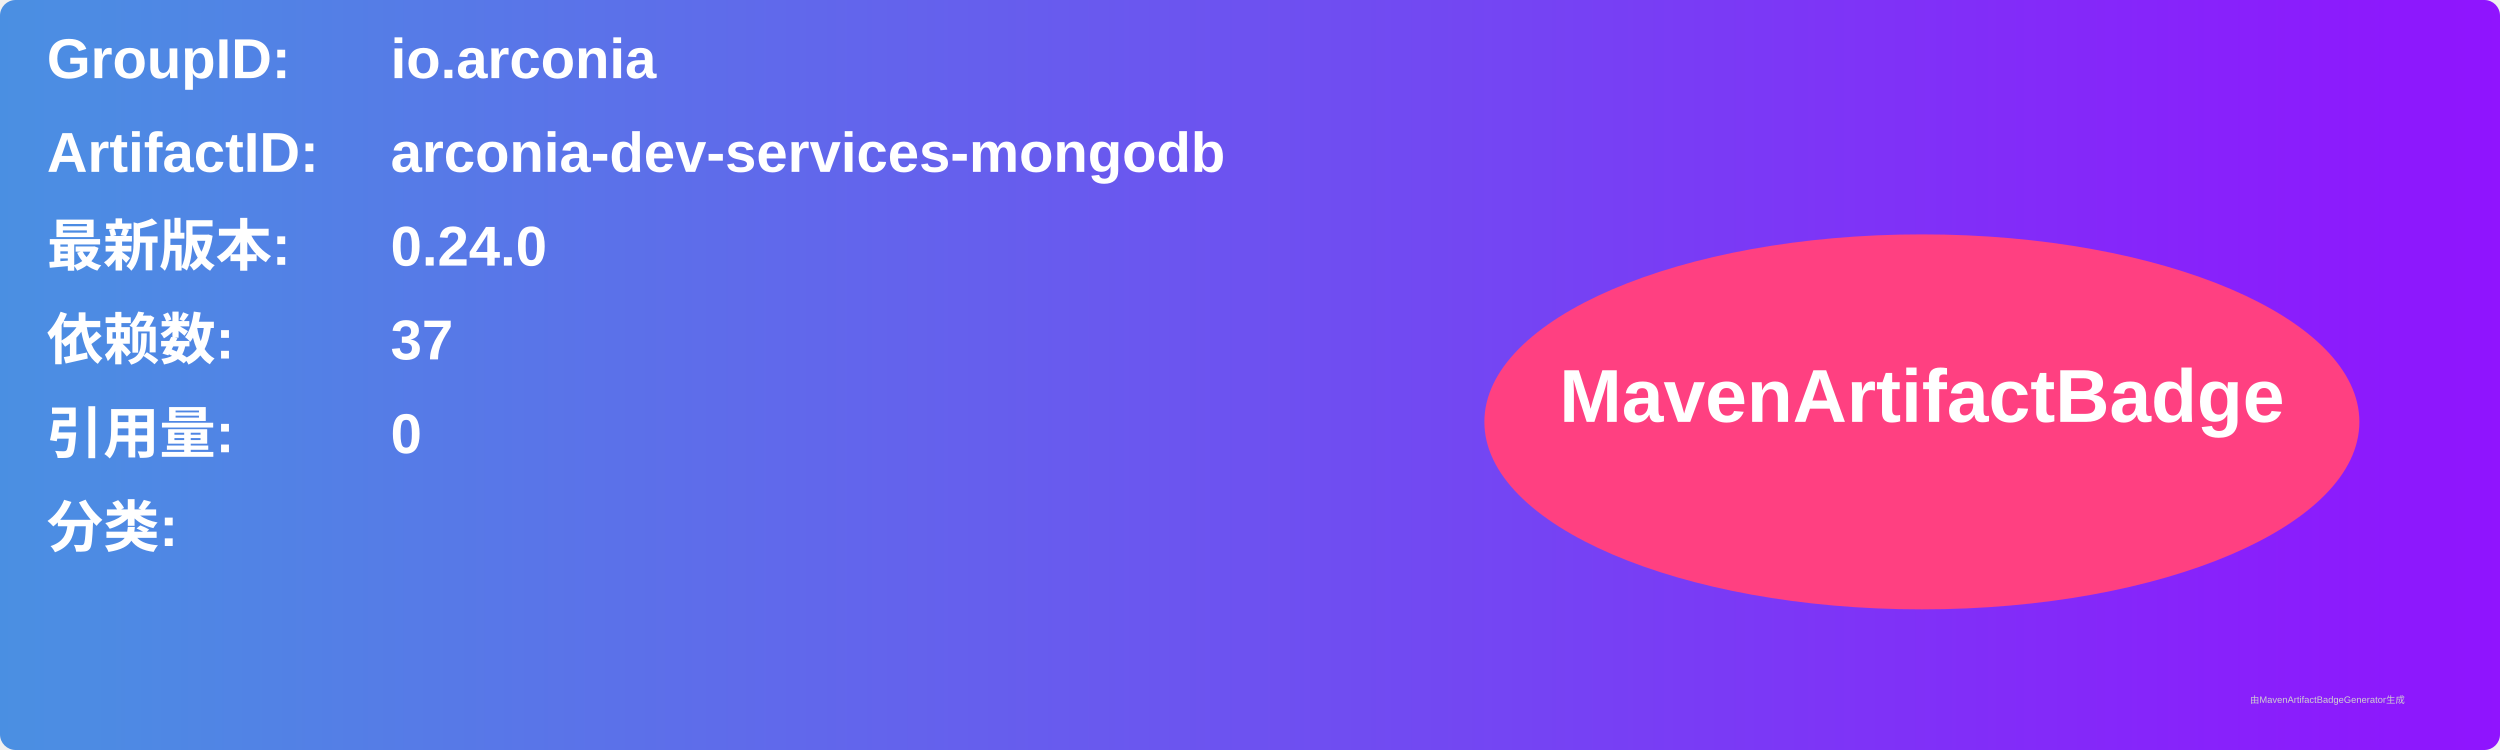
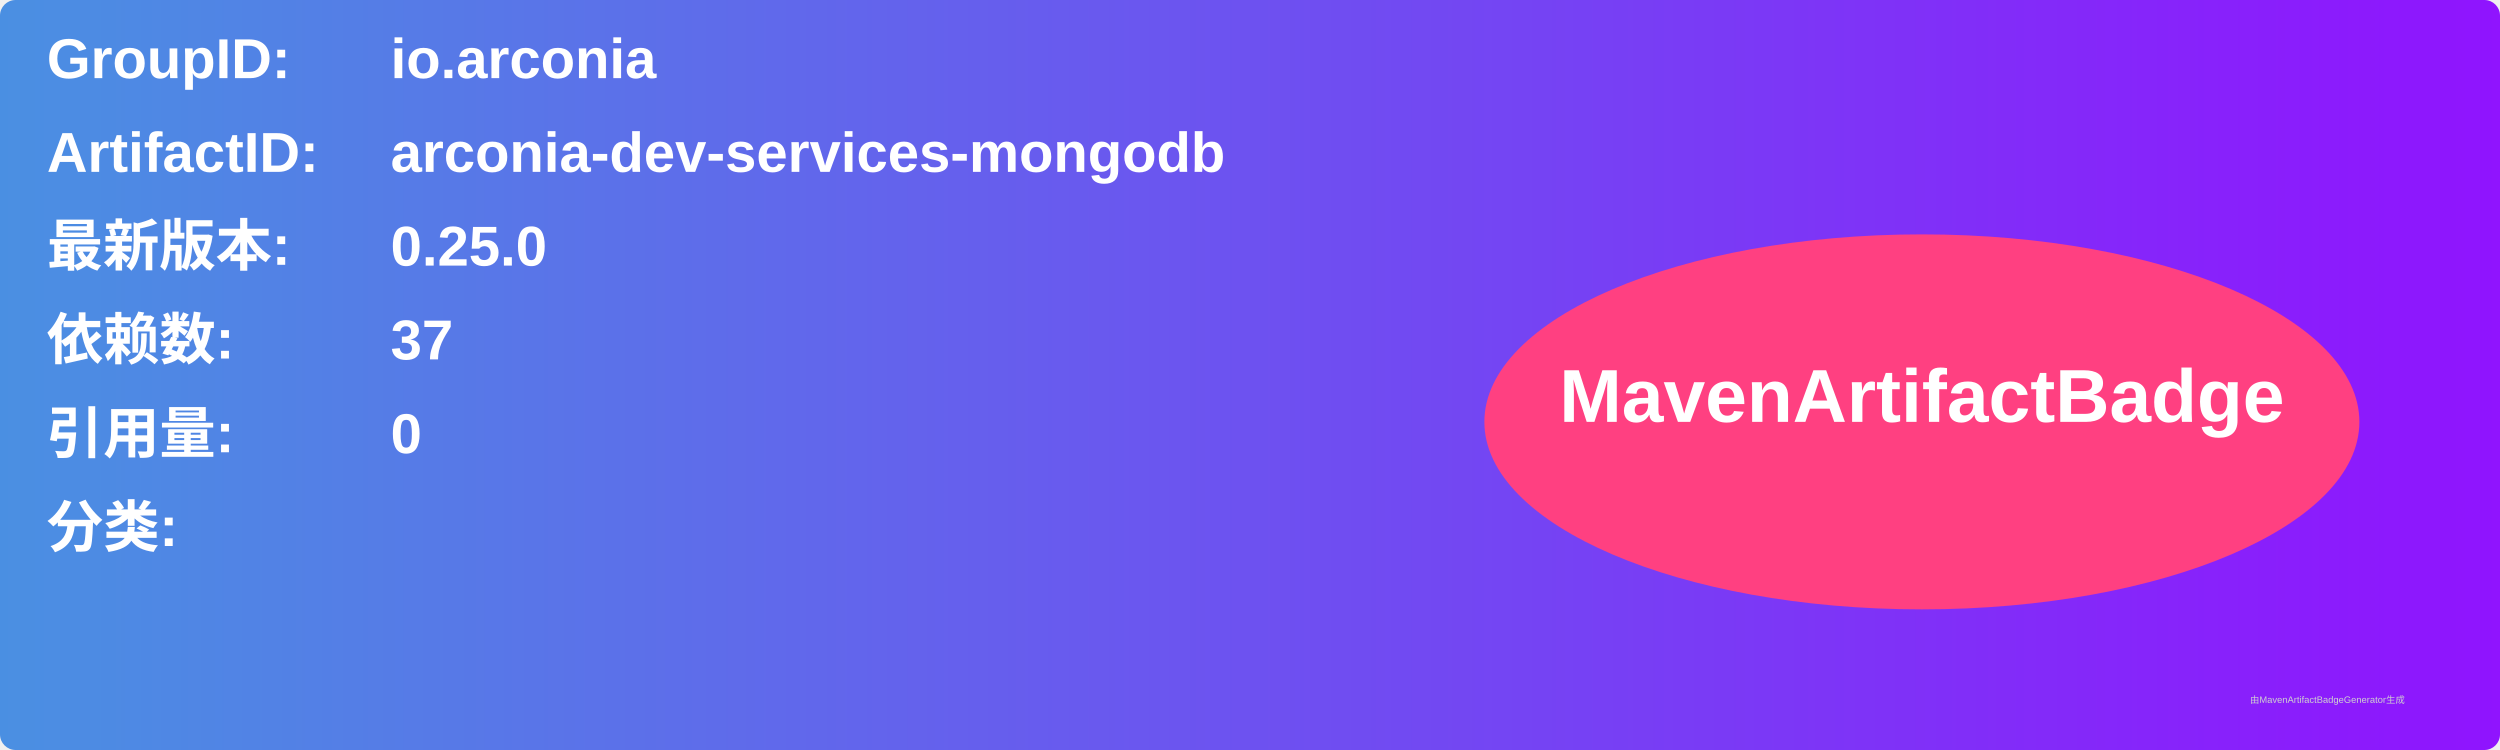
<svg xmlns="http://www.w3.org/2000/svg" width="800" height="240" viewBox="0 0 800 240">
  <linearGradient id="grad" x1="0%" y1="0%" x2="100%" y2="0%">
    <stop offset="0%" stop-color="#4a90e2" />
    <stop offset="100%" stop-color="#9013fe" />
  </linearGradient>
  <rect width="100%" height="100%" rx="5" ry="5" fill="url(#grad)" />
  <g transform="translate(15, 15)">
    <text x="0" y="10" font-family="Arial" font-size="18" fill="white" font-weight="bold" width="260">GroupID:</text>
    <text x="110" y="10" font-family="Arial" font-size="18" fill="white" font-weight="bold" width="460">io.arconia</text>
    <text x="0" y="40" font-family="Arial" font-size="18" fill="white" font-weight="bold" width="260">ArtifactID:</text>
    <text x="110" y="40" font-family="Arial" font-size="18" fill="white" font-weight="bold" width="460">arconia-dev-services-mongodb</text>
    <text x="0" y="70" font-family="Arial" font-size="18" fill="white" font-weight="bold">最新版本:</text>
    <text x="110" y="70" font-family="Arial" font-size="18" fill="white" font-weight="bold">
-       <tspan font-weight="bold">0.24.0</tspan>
+       <tspan font-weight="bold">0.25.0</tspan>
    </text>
    <text x="0" y="100" font-family="Arial" font-size="18" fill="white" font-weight="bold">依赖数: </text>
    <text x="110" y="100" font-family="Arial" font-size="18" fill="white">
      <tspan font-weight="bold">37</tspan>
    </text>
    <text x="0" y="130" font-family="Arial" font-size="18" fill="white" font-weight="bold">引用量: </text>
    <text x="110" y="130" font-family="Arial" font-size="18" fill="white">
      <tspan font-weight="bold">0</tspan>
    </text>
    <text x="0" y="160" font-family="Arial" font-size="18" fill="white" font-weight="bold">分类:</text>
    <text x="10" y="190" font-family="Arial" font-size="10" fill="white">
      <tspan font-weight="bold" />
    </text>
    <ellipse cx="600" cy="120" rx="140" ry="60" fill="#ff4081" />
    <text x="600" y="120" text-anchor="middle" font-family="Arial" font-size="24" fill="white" font-weight="bold">MavenArtifactBadge</text>
  </g>
  <text x="720" y="225" font-family="Arial" font-size="3" fill="#d0d0d0">由MavenArtifactBadgeGenerator生成</text>
</svg>
